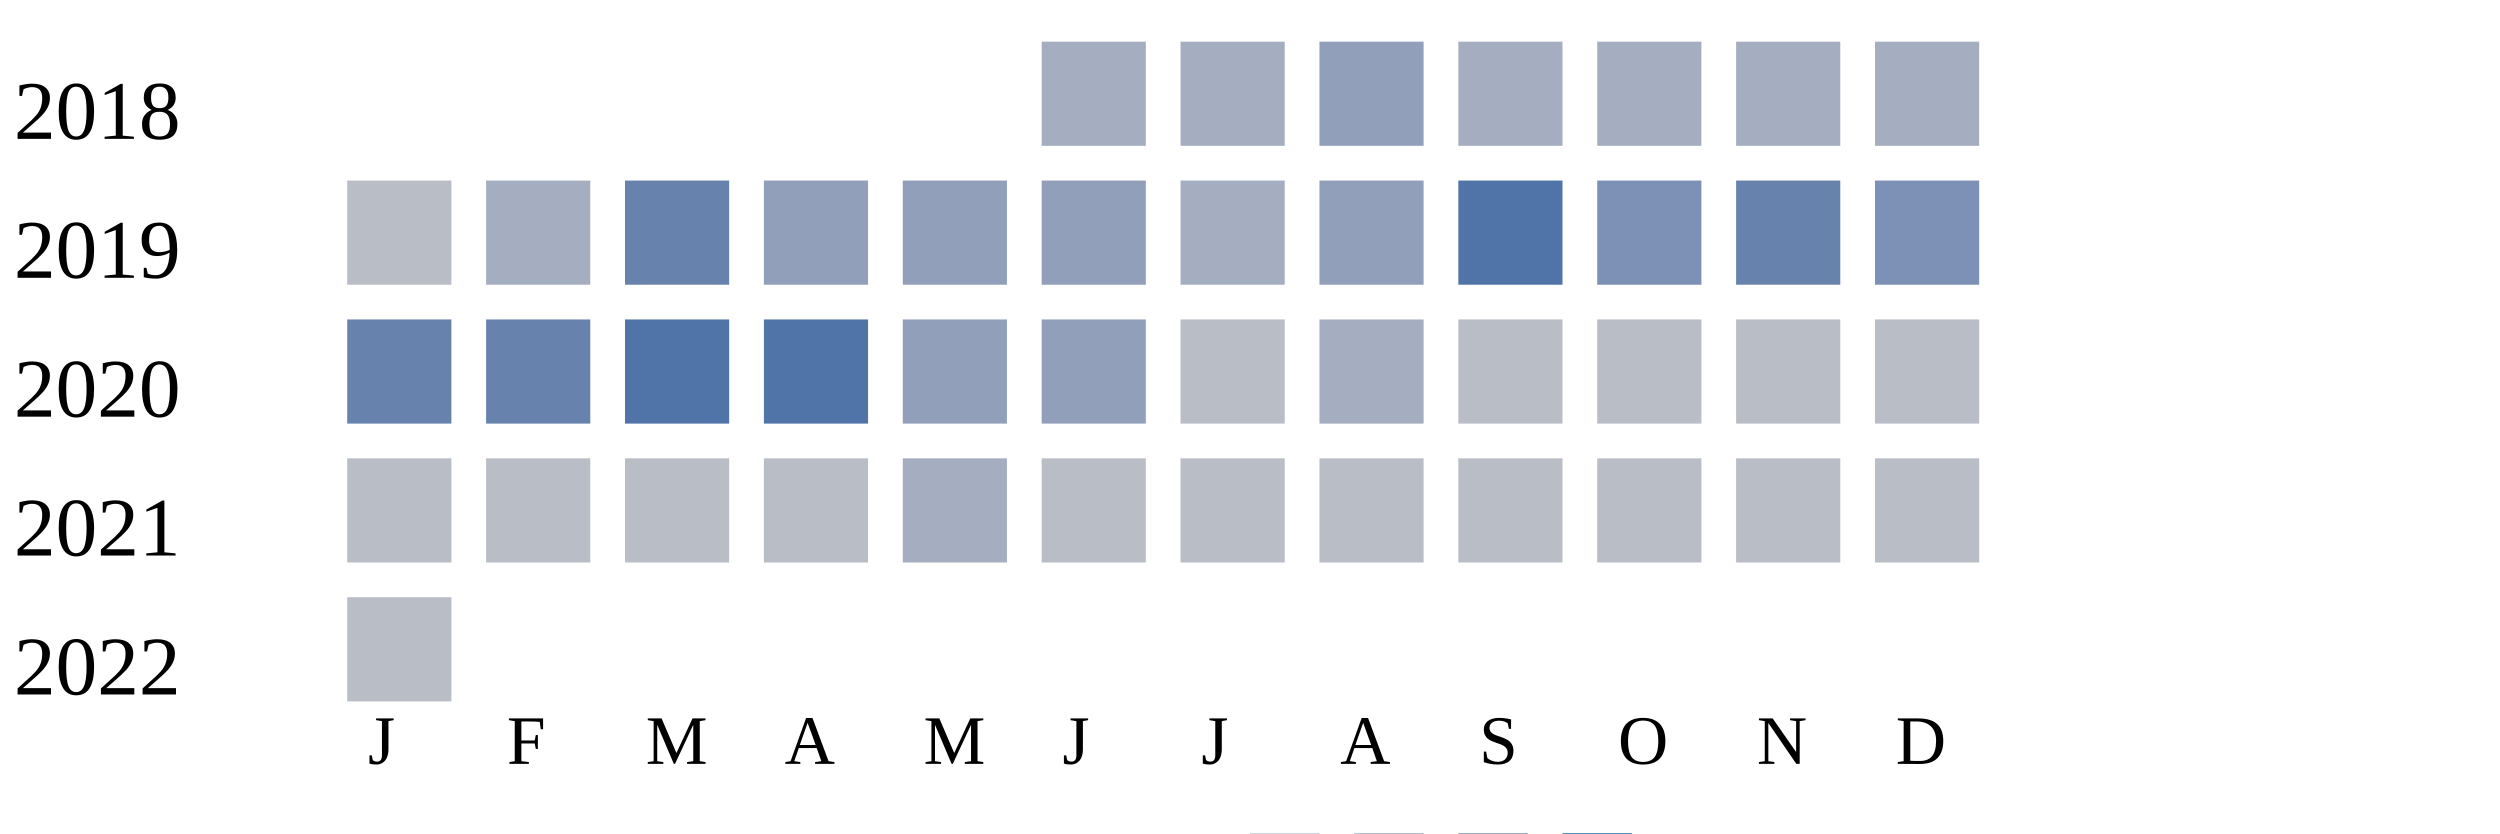
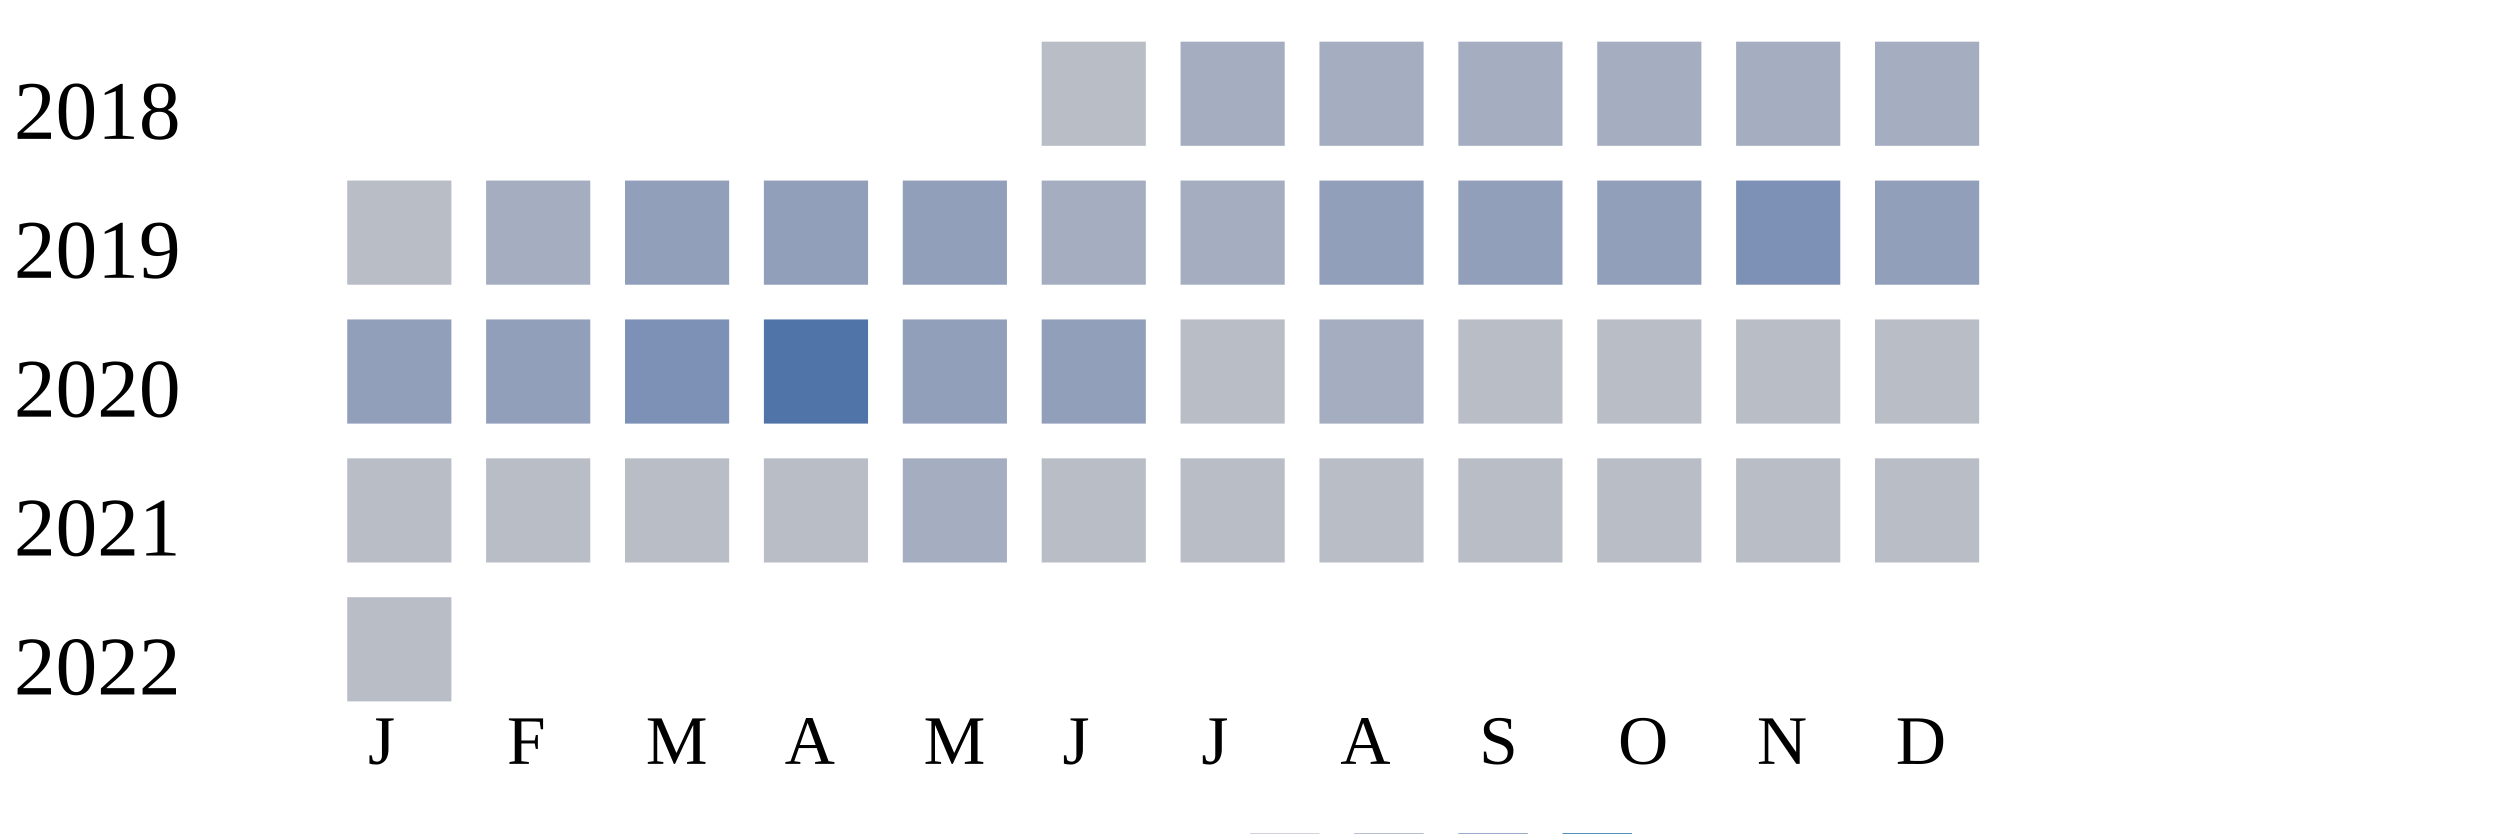
<svg xmlns="http://www.w3.org/2000/svg" width="360" height="120">
  <g transform="translate(0 0)">
    <text x="2" y="20">2018</text>
-     <rect x="150" y="6" width="15" height="15" fill="#a5aec0" />
+     <rect x="150" y="6" width="15" height="15" fill="#b9bdc6" />
    <rect x="170" y="6" width="15" height="15" fill="#a5aec0" />
-     <rect x="190" y="6" width="15" height="15" fill="#919fba" />
+     <rect x="190" y="6" width="15" height="15" fill="#a5aec0" />
    <rect x="210" y="6" width="15" height="15" fill="#a5aec0" />
    <rect x="230" y="6" width="15" height="15" fill="#a5aec0" />
    <rect x="250" y="6" width="15" height="15" fill="#a5aec0" />
    <rect x="270" y="6" width="15" height="15" fill="#a5aec0" />
  </g>
  <g transform="translate(0 20)">
    <text x="2" y="20">2019</text>
    <rect x="50" y="6" width="15" height="15" fill="#b9bdc6" />
    <rect x="70" y="6" width="15" height="15" fill="#a5aec0" />
-     <rect x="90" y="6" width="15" height="15" fill="#6882ae" />
+     <rect x="90" y="6" width="15" height="15" fill="#919fba" />
    <rect x="110" y="6" width="15" height="15" fill="#919fba" />
    <rect x="130" y="6" width="15" height="15" fill="#919fba" />
-     <rect x="150" y="6" width="15" height="15" fill="#919fba" />
+     <rect x="150" y="6" width="15" height="15" fill="#a5aec0" />
    <rect x="170" y="6" width="15" height="15" fill="#a5aec0" />
    <rect x="190" y="6" width="15" height="15" fill="#919fba" />
-     <rect x="210" y="6" width="15" height="15" fill="#5174a8" />
-     <rect x="230" y="6" width="15" height="15" fill="#7d90b5" />
-     <rect x="250" y="6" width="15" height="15" fill="#6882ae" />
-     <rect x="270" y="6" width="15" height="15" fill="#7d90b5" />
+     <rect x="210" y="6" width="15" height="15" fill="#919fba" />
+     <rect x="230" y="6" width="15" height="15" fill="#919fba" />
+     <rect x="250" y="6" width="15" height="15" fill="#7d90b5" />
+     <rect x="270" y="6" width="15" height="15" fill="#919fba" />
  </g>
  <g transform="translate(0 40)">
    <text x="2" y="20">2020</text>
-     <rect x="50" y="6" width="15" height="15" fill="#6882ae" />
-     <rect x="70" y="6" width="15" height="15" fill="#6882ae" />
-     <rect x="90" y="6" width="15" height="15" fill="#5174a8" />
+     <rect x="50" y="6" width="15" height="15" fill="#919fba" />
+     <rect x="70" y="6" width="15" height="15" fill="#919fba" />
+     <rect x="90" y="6" width="15" height="15" fill="#7d90b5" />
    <rect x="110" y="6" width="15" height="15" fill="#5174a8" />
    <rect x="130" y="6" width="15" height="15" fill="#919fba" />
    <rect x="150" y="6" width="15" height="15" fill="#919fba" />
    <rect x="170" y="6" width="15" height="15" fill="#b9bdc6" />
    <rect x="190" y="6" width="15" height="15" fill="#a5aec0" />
    <rect x="210" y="6" width="15" height="15" fill="#b9bdc6" />
    <rect x="230" y="6" width="15" height="15" fill="#b9bdc6" />
    <rect x="250" y="6" width="15" height="15" fill="#b9bdc6" />
    <rect x="270" y="6" width="15" height="15" fill="#b9bdc6" />
  </g>
  <g transform="translate(0 60)">
    <text x="2" y="20">2021</text>
    <rect x="50" y="6" width="15" height="15" fill="#b9bdc6" />
    <rect x="70" y="6" width="15" height="15" fill="#b9bdc6" />
    <rect x="90" y="6" width="15" height="15" fill="#b9bdc6" />
    <rect x="110" y="6" width="15" height="15" fill="#b9bdc6" />
    <rect x="130" y="6" width="15" height="15" fill="#a5aec0" />
    <rect x="150" y="6" width="15" height="15" fill="#b9bdc6" />
    <rect x="170" y="6" width="15" height="15" fill="#b9bdc6" />
    <rect x="190" y="6" width="15" height="15" fill="#b9bdc6" />
    <rect x="210" y="6" width="15" height="15" fill="#b9bdc6" />
    <rect x="230" y="6" width="15" height="15" fill="#b9bdc6" />
    <rect x="250" y="6" width="15" height="15" fill="#b9bdc6" />
    <rect x="270" y="6" width="15" height="15" fill="#b9bdc6" />
  </g>
  <g transform="translate(0 80)">
    <text x="2" y="20">2022</text>
    <rect x="50" y="6" width="15" height="15" fill="#b9bdc6" />
  </g>
  <text style="font-size: 10px; text-align: center" x="53" y="110">J</text>
  <text style="font-size: 10px; text-align: center" x="73" y="110">F</text>
  <text style="font-size: 10px; text-align: center" x="93" y="110">M</text>
  <text style="font-size: 10px; text-align: center" x="113" y="110">A</text>
  <text style="font-size: 10px; text-align: center" x="133" y="110">M</text>
  <text style="font-size: 10px; text-align: center" x="153" y="110">J</text>
  <text style="font-size: 10px; text-align: center" x="173" y="110">J</text>
  <text style="font-size: 10px; text-align: center" x="193" y="110">A</text>
  <text style="font-size: 10px; text-align: center" x="213" y="110">S</text>
  <text style="font-size: 10px; text-align: center" x="233" y="110">O</text>
  <text style="font-size: 10px; text-align: center" x="253" y="110">N</text>
  <text style="font-size: 10px; text-align: center" x="273" y="110">D</text>
  <text style="font-size: 10px;" x="155" y="129">Less</text>
  <rect fill="#b9bdc6" width="10" height="10" x="180" y="120" />
  <rect fill="#919fba" width="10" height="10" x="195" y="120" />
  <rect fill="#6882ae" width="10" height="10" x="210" y="120" />
  <rect fill="#005a9c" width="10" height="10" x="225" y="120" />
  <text x="240" y="129" style="font-size: 10px;">More</text>
</svg>
